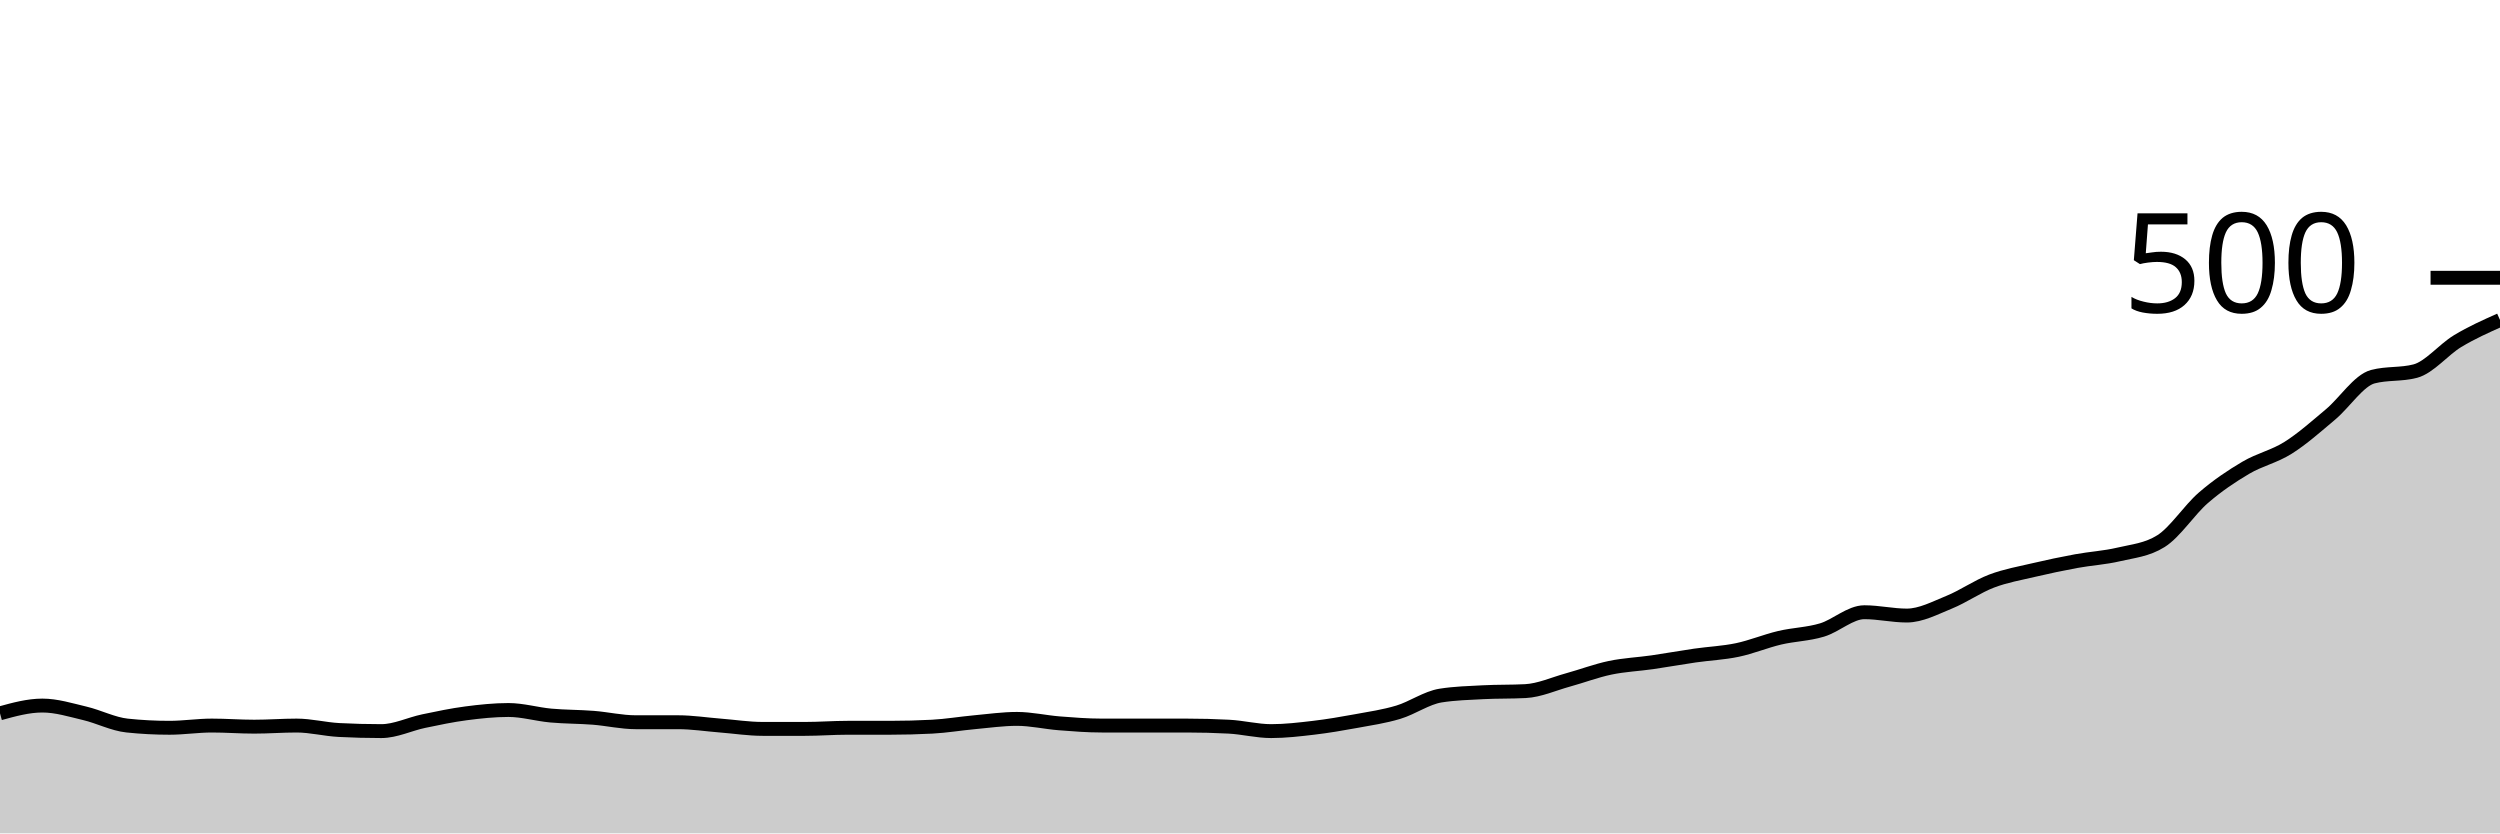
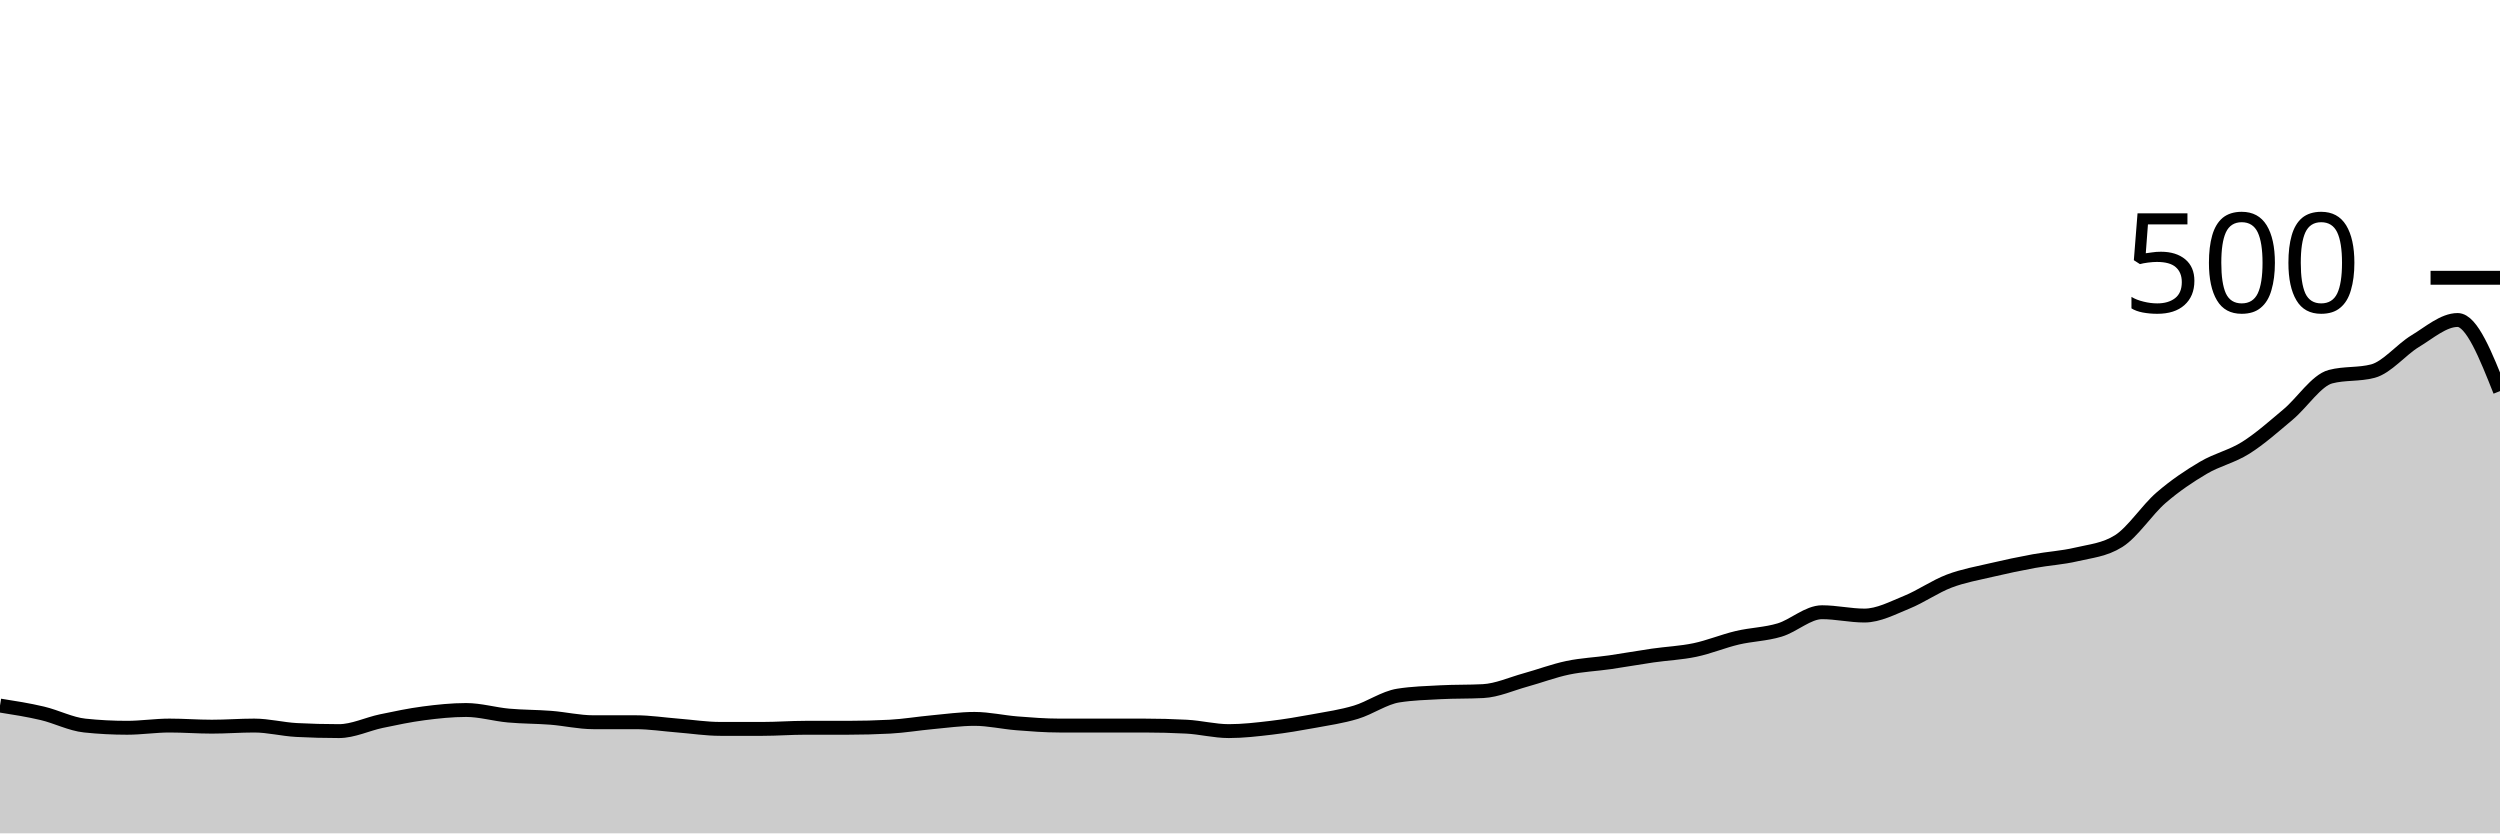
<svg xmlns="http://www.w3.org/2000/svg" viewBox="0 0 180 60">
  <g transform="translate(0,20)">
-     <path class="area" fill="rgba(0, 0, 0, 0.2)" d="M0,31.36C1.017,31.08,2.034,30.8,3.051,30.8C4.068,30.8,5.085,31.12,6.102,31.36C7.119,31.6,8.136,32.133,9.153,32.24C10.169,32.347,11.186,32.4,12.203,32.4C13.22,32.4,14.237,32.24,15.254,32.24C16.271,32.24,17.288,32.32,18.305,32.32C19.322,32.32,20.339,32.24,21.356,32.24C22.373,32.24,23.39,32.507,24.407,32.56C25.424,32.613,26.441,32.64,27.458,32.64C28.475,32.64,29.492,32.133,30.508,31.92C31.525,31.707,32.542,31.493,33.559,31.36C34.576,31.227,35.593,31.12,36.61,31.12C37.627,31.12,38.644,31.427,39.661,31.52C40.678,31.613,41.695,31.6,42.712,31.68C43.729,31.76,44.746,32,45.763,32C46.78,32,47.797,32,48.814,32C49.831,32,50.847,32.16,51.864,32.24C52.881,32.32,53.898,32.48,54.915,32.48C55.932,32.48,56.949,32.48,57.966,32.48C58.983,32.48,60,32.4,61.017,32.4C62.034,32.4,63.051,32.4,64.068,32.4C65.085,32.4,66.102,32.373,67.119,32.32C68.136,32.267,69.153,32.093,70.169,32C71.186,31.907,72.203,31.76,73.22,31.76C74.237,31.76,75.254,32,76.271,32.08C77.288,32.16,78.305,32.24,79.322,32.24C80.339,32.24,81.356,32.24,82.373,32.24C83.39,32.24,84.407,32.24,85.424,32.24C86.441,32.24,87.458,32.267,88.475,32.32C89.492,32.373,90.508,32.64,91.525,32.64C92.542,32.64,93.559,32.52,94.576,32.4C95.593,32.28,96.61,32.107,97.627,31.92C98.644,31.733,99.661,31.587,100.678,31.28C101.695,30.973,102.712,30.24,103.729,30.08C104.746,29.92,105.763,29.893,106.78,29.84C107.797,29.787,108.814,29.813,109.831,29.76C110.847,29.707,111.864,29.24,112.881,28.96C113.898,28.68,114.915,28.293,115.932,28.08C116.949,27.867,117.966,27.827,118.983,27.68C120,27.533,121.017,27.347,122.034,27.2C123.051,27.053,124.068,27.013,125.085,26.8C126.102,26.587,127.119,26.16,128.136,25.92C129.153,25.68,130.169,25.667,131.186,25.36C132.203,25.053,133.22,24.08,134.237,24.08C135.254,24.08,136.271,24.32,137.288,24.32C138.305,24.32,139.322,23.773,140.339,23.36C141.356,22.947,142.373,22.227,143.39,21.84C144.407,21.453,145.424,21.28,146.441,21.04C147.458,20.8,148.475,20.587,149.492,20.4C150.508,20.213,151.525,20.16,152.542,19.92C153.559,19.68,154.576,19.6,155.593,18.96C156.61,18.32,157.627,16.72,158.644,15.84C159.661,14.96,160.678,14.28,161.695,13.68C162.712,13.08,163.729,12.88,164.746,12.24C165.763,11.6,166.78,10.693,167.797,9.84C168.814,8.987,169.831,7.387,170.847,7.12C171.864,6.853,172.881,6.987,173.898,6.72C174.915,6.453,175.932,5.173,176.949,4.56C177.966,3.947,178.983,3.493,180,3.04L180,40C178.983,40,177.966,40,176.949,40C175.932,40,174.915,40,173.898,40C172.881,40,171.864,40,170.847,40C169.831,40,168.814,40,167.797,40C166.78,40,165.763,40,164.746,40C163.729,40,162.712,40,161.695,40C160.678,40,159.661,40,158.644,40C157.627,40,156.61,40,155.593,40C154.576,40,153.559,40,152.542,40C151.525,40,150.508,40,149.492,40C148.475,40,147.458,40,146.441,40C145.424,40,144.407,40,143.39,40C142.373,40,141.356,40,140.339,40C139.322,40,138.305,40,137.288,40C136.271,40,135.254,40,134.237,40C133.22,40,132.203,40,131.186,40C130.169,40,129.153,40,128.136,40C127.119,40,126.102,40,125.085,40C124.068,40,123.051,40,122.034,40C121.017,40,120,40,118.983,40C117.966,40,116.949,40,115.932,40C114.915,40,113.898,40,112.881,40C111.864,40,110.847,40,109.831,40C108.814,40,107.797,40,106.78,40C105.763,40,104.746,40,103.729,40C102.712,40,101.695,40,100.678,40C99.661,40,98.644,40,97.627,40C96.61,40,95.593,40,94.576,40C93.559,40,92.542,40,91.525,40C90.508,40,89.492,40,88.475,40C87.458,40,86.441,40,85.424,40C84.407,40,83.39,40,82.373,40C81.356,40,80.339,40,79.322,40C78.305,40,77.288,40,76.271,40C75.254,40,74.237,40,73.22,40C72.203,40,71.186,40,70.169,40C69.153,40,68.136,40,67.119,40C66.102,40,65.085,40,64.068,40C63.051,40,62.034,40,61.017,40C60,40,58.983,40,57.966,40C56.949,40,55.932,40,54.915,40C53.898,40,52.881,40,51.864,40C50.847,40,49.831,40,48.814,40C47.797,40,46.78,40,45.763,40C44.746,40,43.729,40,42.712,40C41.695,40,40.678,40,39.661,40C38.644,40,37.627,40,36.61,40C35.593,40,34.576,40,33.559,40C32.542,40,31.525,40,30.508,40C29.492,40,28.475,40,27.458,40C26.441,40,25.424,40,24.407,40C23.39,40,22.373,40,21.356,40C20.339,40,19.322,40,18.305,40C17.288,40,16.271,40,15.254,40C14.237,40,13.22,40,12.203,40C11.186,40,10.169,40,9.153,40C8.136,40,7.119,40,6.102,40C5.085,40,4.068,40,3.051,40C2.034,40,1.017,40,0,40Z" />
-     <path class="line" stroke="black" fill="none" d="M0,31.36C1.017,31.08,2.034,30.8,3.051,30.8C4.068,30.8,5.085,31.12,6.102,31.36C7.119,31.6,8.136,32.133,9.153,32.24C10.169,32.347,11.186,32.4,12.203,32.4C13.22,32.4,14.237,32.24,15.254,32.24C16.271,32.24,17.288,32.32,18.305,32.32C19.322,32.32,20.339,32.24,21.356,32.24C22.373,32.24,23.39,32.507,24.407,32.56C25.424,32.613,26.441,32.64,27.458,32.64C28.475,32.64,29.492,32.133,30.508,31.92C31.525,31.707,32.542,31.493,33.559,31.36C34.576,31.227,35.593,31.12,36.61,31.12C37.627,31.12,38.644,31.427,39.661,31.52C40.678,31.613,41.695,31.6,42.712,31.68C43.729,31.76,44.746,32,45.763,32C46.78,32,47.797,32,48.814,32C49.831,32,50.847,32.16,51.864,32.24C52.881,32.32,53.898,32.48,54.915,32.48C55.932,32.48,56.949,32.48,57.966,32.48C58.983,32.48,60,32.4,61.017,32.4C62.034,32.4,63.051,32.4,64.068,32.4C65.085,32.4,66.102,32.373,67.119,32.32C68.136,32.267,69.153,32.093,70.169,32C71.186,31.907,72.203,31.76,73.22,31.76C74.237,31.76,75.254,32,76.271,32.08C77.288,32.16,78.305,32.24,79.322,32.24C80.339,32.24,81.356,32.24,82.373,32.24C83.39,32.24,84.407,32.24,85.424,32.24C86.441,32.24,87.458,32.267,88.475,32.32C89.492,32.373,90.508,32.64,91.525,32.64C92.542,32.64,93.559,32.52,94.576,32.4C95.593,32.28,96.61,32.107,97.627,31.92C98.644,31.733,99.661,31.587,100.678,31.28C101.695,30.973,102.712,30.24,103.729,30.08C104.746,29.92,105.763,29.893,106.78,29.84C107.797,29.787,108.814,29.813,109.831,29.76C110.847,29.707,111.864,29.24,112.881,28.96C113.898,28.68,114.915,28.293,115.932,28.08C116.949,27.867,117.966,27.827,118.983,27.68C120,27.533,121.017,27.347,122.034,27.2C123.051,27.053,124.068,27.013,125.085,26.8C126.102,26.587,127.119,26.16,128.136,25.92C129.153,25.68,130.169,25.667,131.186,25.36C132.203,25.053,133.22,24.08,134.237,24.08C135.254,24.08,136.271,24.32,137.288,24.32C138.305,24.32,139.322,23.773,140.339,23.36C141.356,22.947,142.373,22.227,143.39,21.84C144.407,21.453,145.424,21.28,146.441,21.04C147.458,20.8,148.475,20.587,149.492,20.4C150.508,20.213,151.525,20.16,152.542,19.92C153.559,19.68,154.576,19.6,155.593,18.96C156.61,18.32,157.627,16.72,158.644,15.84C159.661,14.96,160.678,14.28,161.695,13.68C162.712,13.08,163.729,12.88,164.746,12.24C165.763,11.6,166.78,10.693,167.797,9.84C168.814,8.987,169.831,7.387,170.847,7.12C171.864,6.853,172.881,6.987,173.898,6.72C174.915,6.453,175.932,5.173,176.949,4.56C177.966,3.947,178.983,3.493,180,3.04" />
+     <path class="area" fill="rgba(0, 0, 0, 0.2)" d="M0,30.8C1.017,30.96,2.034,31.12,3.051,31.36C4.068,31.6,5.085,32.133,6.102,32.24C7.119,32.347,8.136,32.4,9.153,32.4C10.169,32.4,11.186,32.24,12.203,32.24C13.22,32.24,14.237,32.32,15.254,32.32C16.271,32.32,17.288,32.24,18.305,32.24C19.322,32.24,20.339,32.507,21.356,32.56C22.373,32.613,23.39,32.64,24.407,32.64C25.424,32.64,26.441,32.133,27.458,31.92C28.475,31.707,29.492,31.493,30.508,31.36C31.525,31.227,32.542,31.12,33.559,31.12C34.576,31.12,35.593,31.427,36.61,31.52C37.627,31.613,38.644,31.6,39.661,31.68C40.678,31.76,41.695,32,42.712,32C43.729,32,44.746,32,45.763,32C46.78,32,47.797,32.16,48.814,32.24C49.831,32.32,50.847,32.48,51.864,32.48C52.881,32.48,53.898,32.48,54.915,32.48C55.932,32.48,56.949,32.4,57.966,32.4C58.983,32.4,60,32.4,61.017,32.4C62.034,32.4,63.051,32.373,64.068,32.32C65.085,32.267,66.102,32.093,67.119,32C68.136,31.907,69.153,31.76,70.169,31.76C71.186,31.76,72.203,32,73.22,32.08C74.237,32.16,75.254,32.24,76.271,32.24C77.288,32.24,78.305,32.24,79.322,32.24C80.339,32.24,81.356,32.24,82.373,32.24C83.39,32.24,84.407,32.267,85.424,32.32C86.441,32.373,87.458,32.64,88.475,32.64C89.492,32.64,90.508,32.52,91.525,32.4C92.542,32.28,93.559,32.107,94.576,31.92C95.593,31.733,96.61,31.587,97.627,31.28C98.644,30.973,99.661,30.24,100.678,30.08C101.695,29.92,102.712,29.893,103.729,29.84C104.746,29.787,105.763,29.813,106.78,29.76C107.797,29.707,108.814,29.24,109.831,28.96C110.847,28.68,111.864,28.293,112.881,28.08C113.898,27.867,114.915,27.827,115.932,27.68C116.949,27.533,117.966,27.347,118.983,27.2C120,27.053,121.017,27.013,122.034,26.8C123.051,26.587,124.068,26.16,125.085,25.92C126.102,25.68,127.119,25.667,128.136,25.36C129.153,25.053,130.169,24.08,131.186,24.08C132.203,24.08,133.22,24.32,134.237,24.32C135.254,24.32,136.271,23.773,137.288,23.36C138.305,22.947,139.322,22.227,140.339,21.84C141.356,21.453,142.373,21.28,143.39,21.04C144.407,20.8,145.424,20.587,146.441,20.4C147.458,20.213,148.475,20.16,149.492,19.92C150.508,19.68,151.525,19.6,152.542,18.96C153.559,18.32,154.576,16.72,155.593,15.84C156.61,14.96,157.627,14.28,158.644,13.68C159.661,13.08,160.678,12.88,161.695,12.24C162.712,11.6,163.729,10.693,164.746,9.84C165.763,8.987,166.78,7.387,167.797,7.12C168.814,6.853,169.831,6.987,170.847,6.72C171.864,6.453,172.881,5.173,173.898,4.56C174.915,3.947,175.932,3.04,176.949,3.04C177.966,3.04,178.983,5.6,180,8.16L180,40C178.983,40,177.966,40,176.949,40C175.932,40,174.915,40,173.898,40C172.881,40,171.864,40,170.847,40C169.831,40,168.814,40,167.797,40C166.78,40,165.763,40,164.746,40C163.729,40,162.712,40,161.695,40C160.678,40,159.661,40,158.644,40C157.627,40,156.61,40,155.593,40C154.576,40,153.559,40,152.542,40C151.525,40,150.508,40,149.492,40C148.475,40,147.458,40,146.441,40C145.424,40,144.407,40,143.39,40C142.373,40,141.356,40,140.339,40C139.322,40,138.305,40,137.288,40C136.271,40,135.254,40,134.237,40C133.22,40,132.203,40,131.186,40C130.169,40,129.153,40,128.136,40C127.119,40,126.102,40,125.085,40C124.068,40,123.051,40,122.034,40C121.017,40,120,40,118.983,40C117.966,40,116.949,40,115.932,40C114.915,40,113.898,40,112.881,40C111.864,40,110.847,40,109.831,40C108.814,40,107.797,40,106.78,40C105.763,40,104.746,40,103.729,40C102.712,40,101.695,40,100.678,40C99.661,40,98.644,40,97.627,40C96.61,40,95.593,40,94.576,40C93.559,40,92.542,40,91.525,40C90.508,40,89.492,40,88.475,40C87.458,40,86.441,40,85.424,40C84.407,40,83.39,40,82.373,40C81.356,40,80.339,40,79.322,40C78.305,40,77.288,40,76.271,40C75.254,40,74.237,40,73.22,40C72.203,40,71.186,40,70.169,40C69.153,40,68.136,40,67.119,40C66.102,40,65.085,40,64.068,40C63.051,40,62.034,40,61.017,40C60,40,58.983,40,57.966,40C56.949,40,55.932,40,54.915,40C53.898,40,52.881,40,51.864,40C50.847,40,49.831,40,48.814,40C47.797,40,46.78,40,45.763,40C44.746,40,43.729,40,42.712,40C41.695,40,40.678,40,39.661,40C38.644,40,37.627,40,36.61,40C35.593,40,34.576,40,33.559,40C32.542,40,31.525,40,30.508,40C29.492,40,28.475,40,27.458,40C26.441,40,25.424,40,24.407,40C23.39,40,22.373,40,21.356,40C20.339,40,19.322,40,18.305,40C17.288,40,16.271,40,15.254,40C14.237,40,13.22,40,12.203,40C11.186,40,10.169,40,9.153,40C8.136,40,7.119,40,6.102,40C5.085,40,4.068,40,3.051,40C2.034,40,1.017,40,0,40Z" />
+     <path class="line" stroke="black" fill="none" d="M0,30.8C1.017,30.96,2.034,31.12,3.051,31.36C4.068,31.6,5.085,32.133,6.102,32.24C7.119,32.347,8.136,32.4,9.153,32.4C10.169,32.4,11.186,32.24,12.203,32.24C13.22,32.24,14.237,32.32,15.254,32.32C16.271,32.32,17.288,32.24,18.305,32.24C19.322,32.24,20.339,32.507,21.356,32.56C22.373,32.613,23.39,32.64,24.407,32.64C25.424,32.64,26.441,32.133,27.458,31.92C28.475,31.707,29.492,31.493,30.508,31.36C31.525,31.227,32.542,31.12,33.559,31.12C34.576,31.12,35.593,31.427,36.61,31.52C37.627,31.613,38.644,31.6,39.661,31.68C40.678,31.76,41.695,32,42.712,32C43.729,32,44.746,32,45.763,32C46.78,32,47.797,32.16,48.814,32.24C49.831,32.32,50.847,32.48,51.864,32.48C52.881,32.48,53.898,32.48,54.915,32.48C55.932,32.48,56.949,32.4,57.966,32.4C58.983,32.4,60,32.4,61.017,32.4C62.034,32.4,63.051,32.373,64.068,32.32C65.085,32.267,66.102,32.093,67.119,32C68.136,31.907,69.153,31.76,70.169,31.76C71.186,31.76,72.203,32,73.22,32.08C74.237,32.16,75.254,32.24,76.271,32.24C77.288,32.24,78.305,32.24,79.322,32.24C80.339,32.24,81.356,32.24,82.373,32.24C83.39,32.24,84.407,32.267,85.424,32.32C86.441,32.373,87.458,32.64,88.475,32.64C89.492,32.64,90.508,32.52,91.525,32.4C92.542,32.28,93.559,32.107,94.576,31.92C95.593,31.733,96.61,31.587,97.627,31.28C98.644,30.973,99.661,30.24,100.678,30.08C101.695,29.92,102.712,29.893,103.729,29.84C104.746,29.787,105.763,29.813,106.78,29.76C107.797,29.707,108.814,29.24,109.831,28.96C110.847,28.68,111.864,28.293,112.881,28.08C113.898,27.867,114.915,27.827,115.932,27.68C116.949,27.533,117.966,27.347,118.983,27.2C120,27.053,121.017,27.013,122.034,26.8C123.051,26.587,124.068,26.16,125.085,25.92C126.102,25.68,127.119,25.667,128.136,25.36C129.153,25.053,130.169,24.08,131.186,24.08C132.203,24.08,133.22,24.32,134.237,24.32C135.254,24.32,136.271,23.773,137.288,23.36C138.305,22.947,139.322,22.227,140.339,21.84C141.356,21.453,142.373,21.28,143.39,21.04C144.407,20.8,145.424,20.587,146.441,20.4C147.458,20.213,148.475,20.16,149.492,19.92C150.508,19.68,151.525,19.6,152.542,18.96C153.559,18.32,154.576,16.72,155.593,15.84C156.61,14.96,157.627,14.28,158.644,13.68C159.661,13.08,160.678,12.88,161.695,12.24C162.712,11.6,163.729,10.693,164.746,9.84C165.763,8.987,166.78,7.387,167.797,7.12C168.814,6.853,169.831,6.987,170.847,6.72C171.864,6.453,172.881,5.173,173.898,4.56C174.915,3.947,175.932,3.04,176.949,3.04C177.966,3.04,178.983,5.6,180,8.16" />
    <path class="axis-ceiling" stroke-width="1" stroke="black" fill="none" d="M175,0L180,0" />
    <text class="axis-ceiling-label" font-family="sans-serif" text-anchor="end" font-size="10px" x="170" y="2.5">500</text>
  </g>
</svg>
